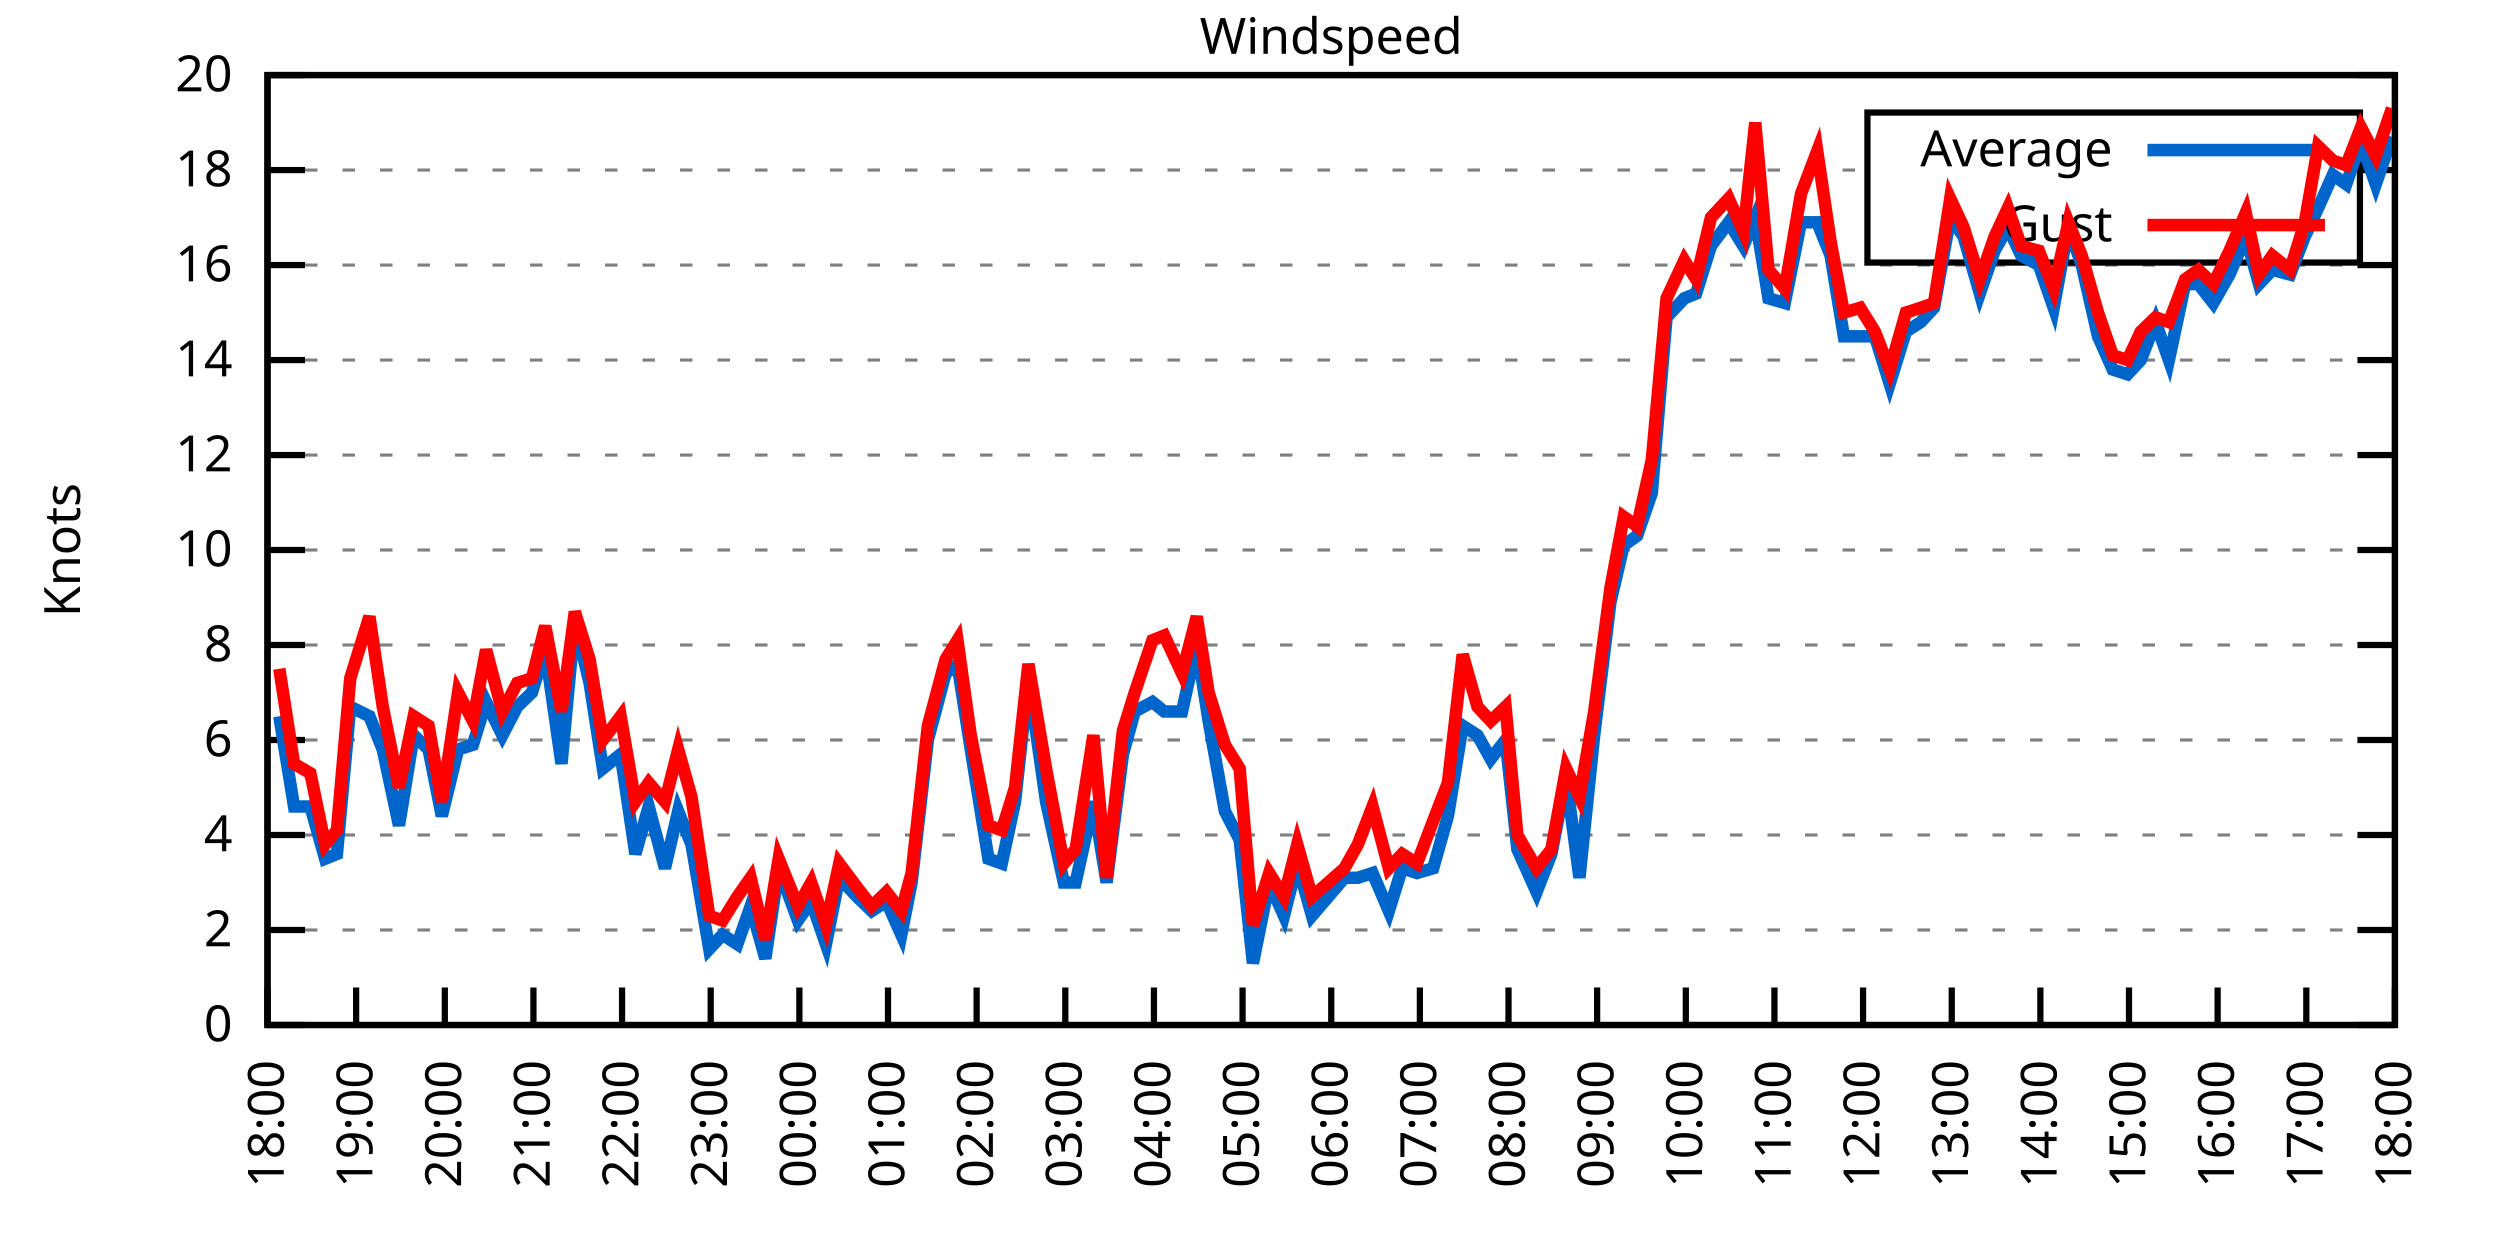
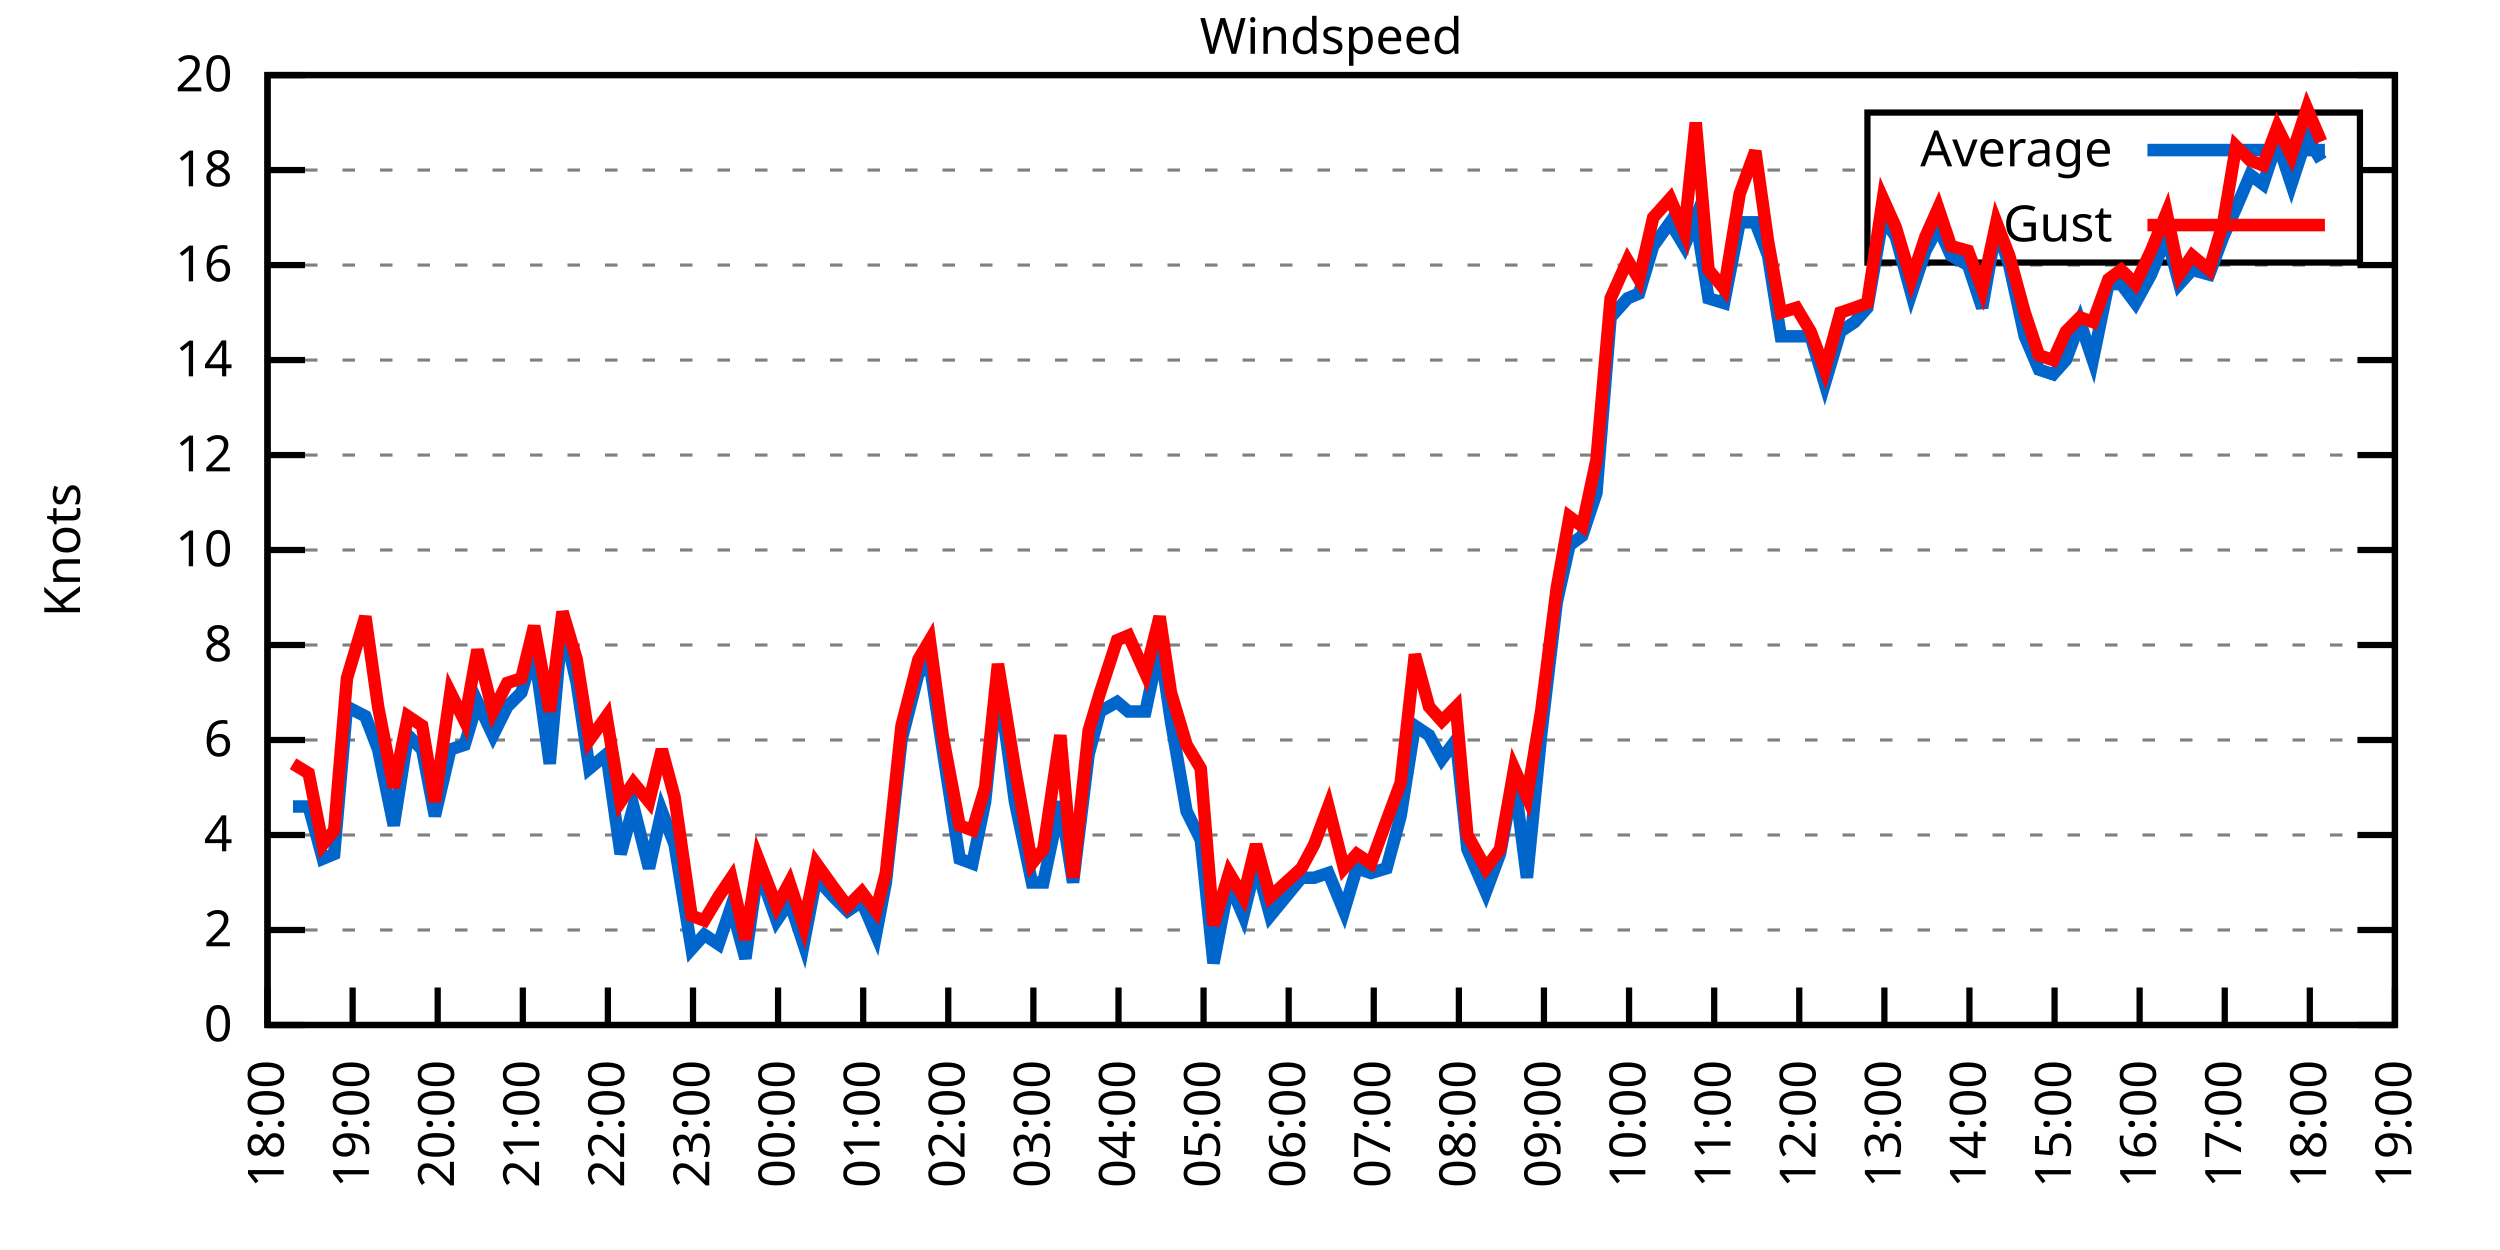
<svg xmlns="http://www.w3.org/2000/svg" xmlns:xlink="http://www.w3.org/1999/xlink" width="400" height="200" viewBox="0 0 400 200">
  <g id="gnuplot_canvas">
    <rect x="0" y="0" width="400" height="200" fill="none" />
    <defs>
      <circle id="gpDot" r="0.5" stroke-width="0.5" stroke="currentColor" />
      <path id="gpPt0" stroke-width="0.333" stroke="currentColor" d="M-1,0 h2 M0,-1 v2" />
      <path id="gpPt1" stroke-width="0.333" stroke="currentColor" d="M-1,-1 L1,1 M1,-1 L-1,1" />
      <path id="gpPt2" stroke-width="0.333" stroke="currentColor" d="M-1,0 L1,0 M0,-1 L0,1 M-1,-1 L1,1 M-1,1 L1,-1" />
      <rect id="gpPt3" stroke-width="0.333" stroke="currentColor" x="-1" y="-1" width="2" height="2" />
      <rect id="gpPt4" stroke-width="0.333" stroke="currentColor" fill="currentColor" x="-1" y="-1" width="2" height="2" />
      <circle id="gpPt5" stroke-width="0.333" stroke="currentColor" cx="0" cy="0" r="1" />
      <use xlink:href="#gpPt5" id="gpPt6" fill="currentColor" stroke="none" />
      <path id="gpPt7" stroke-width="0.333" stroke="currentColor" d="M0,-1.33 L-1.33,0.67 L1.33,0.67 z" />
      <use xlink:href="#gpPt7" id="gpPt8" fill="currentColor" stroke="none" />
      <use xlink:href="#gpPt7" id="gpPt9" stroke="currentColor" transform="rotate(180)" />
      <use xlink:href="#gpPt9" id="gpPt10" fill="currentColor" stroke="none" />
      <use xlink:href="#gpPt3" id="gpPt11" stroke="currentColor" transform="rotate(45)" />
      <use xlink:href="#gpPt11" id="gpPt12" fill="currentColor" stroke="none" />
      <path id="gpPt13" stroke-width="0.333" stroke="currentColor" d="M0,1.330 L1.265,0.411 L0.782,-1.067 L-0.782,-1.076 L-1.265,0.411 z" />
      <use xlink:href="#gpPt13" id="gpPt14" fill="currentColor" stroke="none" />
      <filter id="textbox" filterUnits="objectBoundingBox" x="0" y="0" height="1" width="1">
        <feFlood flood-color="white" flood-opacity="1" result="bgnd" />
        <feComposite in="SourceGraphic" in2="bgnd" operator="atop" />
      </filter>
      <filter id="greybox" filterUnits="objectBoundingBox" x="0" y="0" height="1" width="1">
        <feFlood flood-color="lightgrey" flood-opacity="1" result="grey" />
        <feComposite in="SourceGraphic" in2="grey" operator="atop" />
      </filter>
    </defs>
    <g fill="none" color="white" stroke="currentColor" stroke-width="1.00" stroke-linecap="butt" stroke-linejoin="miter">
</g>
    <g fill="none" color="black" stroke="currentColor" stroke-width="1.00" stroke-linecap="butt" stroke-linejoin="miter">
      <g stroke="none" shape-rendering="crispEdges">
        <polygon fill="rgb(255, 255, 255)" points="42.80,164.00 383.18,164.00 383.18,12.02 42.80,12.02 " />
      </g>
    </g>
    <g fill="none" color="black" stroke="currentColor" stroke-width="1.00" stroke-linecap="butt" stroke-linejoin="miter">
</g>
    <g fill="none" color="black" stroke="black" stroke-width="0.50" stroke-linecap="butt" stroke-linejoin="miter">
</g>
    <g fill="none" color="gray" stroke="currentColor" stroke-width="0.50" stroke-linecap="butt" stroke-linejoin="miter">
      <path stroke="gray" stroke-dasharray="2,4" class="gridline" d="M42.80,164.00 L383.19,164.00  " />
    </g>
    <g fill="none" color="gray" stroke="gray" stroke-width="1.00" stroke-linecap="butt" stroke-linejoin="miter">
</g>
    <g fill="none" color="black" stroke="currentColor" stroke-width="1.00" stroke-linecap="butt" stroke-linejoin="miter">
      <path stroke="black" d="M42.80,164.00 L48.80,164.00 M383.19,164.00 L377.19,164.00  " />
      <g transform="translate(37.20,166.60)" stroke="none" fill="black" font-family="Sans" font-size="8.00" text-anchor="end">
        <text>
          <tspan font-family="Sans"> 0</tspan>
        </text>
      </g>
    </g>
    <g fill="none" color="black" stroke="currentColor" stroke-width="1.00" stroke-linecap="butt" stroke-linejoin="miter">
</g>
    <g fill="none" color="black" stroke="black" stroke-width="0.50" stroke-linecap="butt" stroke-linejoin="miter">
</g>
    <g fill="none" color="gray" stroke="currentColor" stroke-width="0.50" stroke-linecap="butt" stroke-linejoin="miter">
      <path stroke="gray" stroke-dasharray="2,4" class="gridline" d="M42.80,148.80 L383.19,148.80  " />
    </g>
    <g fill="none" color="gray" stroke="gray" stroke-width="1.00" stroke-linecap="butt" stroke-linejoin="miter">
</g>
    <g fill="none" color="black" stroke="currentColor" stroke-width="1.00" stroke-linecap="butt" stroke-linejoin="miter">
      <path stroke="black" d="M42.80,148.80 L48.80,148.80 M383.19,148.80 L377.19,148.80  " />
      <g transform="translate(37.20,151.40)" stroke="none" fill="black" font-family="Sans" font-size="8.00" text-anchor="end">
        <text>
          <tspan font-family="Sans"> 2</tspan>
        </text>
      </g>
    </g>
    <g fill="none" color="black" stroke="currentColor" stroke-width="1.00" stroke-linecap="butt" stroke-linejoin="miter">
</g>
    <g fill="none" color="black" stroke="black" stroke-width="0.50" stroke-linecap="butt" stroke-linejoin="miter">
</g>
    <g fill="none" color="gray" stroke="currentColor" stroke-width="0.50" stroke-linecap="butt" stroke-linejoin="miter">
      <path stroke="gray" stroke-dasharray="2,4" class="gridline" d="M42.80,133.60 L383.19,133.60  " />
    </g>
    <g fill="none" color="gray" stroke="gray" stroke-width="1.00" stroke-linecap="butt" stroke-linejoin="miter">
</g>
    <g fill="none" color="black" stroke="currentColor" stroke-width="1.00" stroke-linecap="butt" stroke-linejoin="miter">
      <path stroke="black" d="M42.80,133.60 L48.80,133.60 M383.19,133.60 L377.19,133.60  " />
      <g transform="translate(37.20,136.20)" stroke="none" fill="black" font-family="Sans" font-size="8.00" text-anchor="end">
        <text>
          <tspan font-family="Sans"> 4</tspan>
        </text>
      </g>
    </g>
    <g fill="none" color="black" stroke="currentColor" stroke-width="1.00" stroke-linecap="butt" stroke-linejoin="miter">
</g>
    <g fill="none" color="black" stroke="black" stroke-width="0.50" stroke-linecap="butt" stroke-linejoin="miter">
</g>
    <g fill="none" color="gray" stroke="currentColor" stroke-width="0.50" stroke-linecap="butt" stroke-linejoin="miter">
      <path stroke="gray" stroke-dasharray="2,4" class="gridline" d="M42.80,118.40 L383.19,118.40  " />
    </g>
    <g fill="none" color="gray" stroke="gray" stroke-width="1.00" stroke-linecap="butt" stroke-linejoin="miter">
</g>
    <g fill="none" color="black" stroke="currentColor" stroke-width="1.00" stroke-linecap="butt" stroke-linejoin="miter">
      <path stroke="black" d="M42.80,118.40 L48.80,118.40 M383.19,118.40 L377.19,118.40  " />
      <g transform="translate(37.20,121.00)" stroke="none" fill="black" font-family="Sans" font-size="8.00" text-anchor="end">
        <text>
          <tspan font-family="Sans"> 6</tspan>
        </text>
      </g>
    </g>
    <g fill="none" color="black" stroke="currentColor" stroke-width="1.00" stroke-linecap="butt" stroke-linejoin="miter">
</g>
    <g fill="none" color="black" stroke="black" stroke-width="0.50" stroke-linecap="butt" stroke-linejoin="miter">
</g>
    <g fill="none" color="gray" stroke="currentColor" stroke-width="0.50" stroke-linecap="butt" stroke-linejoin="miter">
      <path stroke="gray" stroke-dasharray="2,4" class="gridline" d="M42.80,103.20 L383.19,103.20  " />
    </g>
    <g fill="none" color="gray" stroke="gray" stroke-width="1.00" stroke-linecap="butt" stroke-linejoin="miter">
</g>
    <g fill="none" color="black" stroke="currentColor" stroke-width="1.00" stroke-linecap="butt" stroke-linejoin="miter">
      <path stroke="black" d="M42.80,103.20 L48.80,103.20 M383.19,103.20 L377.19,103.20  " />
      <g transform="translate(37.20,105.80)" stroke="none" fill="black" font-family="Sans" font-size="8.00" text-anchor="end">
        <text>
          <tspan font-family="Sans"> 8</tspan>
        </text>
      </g>
    </g>
    <g fill="none" color="black" stroke="currentColor" stroke-width="1.00" stroke-linecap="butt" stroke-linejoin="miter">
</g>
    <g fill="none" color="black" stroke="black" stroke-width="0.50" stroke-linecap="butt" stroke-linejoin="miter">
</g>
    <g fill="none" color="gray" stroke="currentColor" stroke-width="0.50" stroke-linecap="butt" stroke-linejoin="miter">
      <path stroke="gray" stroke-dasharray="2,4" class="gridline" d="M42.80,88.00 L383.19,88.00  " />
    </g>
    <g fill="none" color="gray" stroke="gray" stroke-width="1.00" stroke-linecap="butt" stroke-linejoin="miter">
</g>
    <g fill="none" color="black" stroke="currentColor" stroke-width="1.00" stroke-linecap="butt" stroke-linejoin="miter">
      <path stroke="black" d="M42.80,88.00 L48.80,88.00 M383.19,88.00 L377.19,88.00  " />
      <g transform="translate(37.20,90.60)" stroke="none" fill="black" font-family="Sans" font-size="8.00" text-anchor="end">
        <text>
          <tspan font-family="Sans"> 10</tspan>
        </text>
      </g>
    </g>
    <g fill="none" color="black" stroke="currentColor" stroke-width="1.00" stroke-linecap="butt" stroke-linejoin="miter">
</g>
    <g fill="none" color="black" stroke="black" stroke-width="0.50" stroke-linecap="butt" stroke-linejoin="miter">
</g>
    <g fill="none" color="gray" stroke="currentColor" stroke-width="0.50" stroke-linecap="butt" stroke-linejoin="miter">
      <path stroke="gray" stroke-dasharray="2,4" class="gridline" d="M42.80,72.81 L383.19,72.81  " />
    </g>
    <g fill="none" color="gray" stroke="gray" stroke-width="1.00" stroke-linecap="butt" stroke-linejoin="miter">
</g>
    <g fill="none" color="black" stroke="currentColor" stroke-width="1.00" stroke-linecap="butt" stroke-linejoin="miter">
      <path stroke="black" d="M42.80,72.81 L48.80,72.81 M383.19,72.81 L377.19,72.81  " />
      <g transform="translate(37.20,75.41)" stroke="none" fill="black" font-family="Sans" font-size="8.00" text-anchor="end">
        <text>
          <tspan font-family="Sans"> 12</tspan>
        </text>
      </g>
    </g>
    <g fill="none" color="black" stroke="currentColor" stroke-width="1.00" stroke-linecap="butt" stroke-linejoin="miter">
</g>
    <g fill="none" color="black" stroke="black" stroke-width="0.50" stroke-linecap="butt" stroke-linejoin="miter">
</g>
    <g fill="none" color="gray" stroke="currentColor" stroke-width="0.50" stroke-linecap="butt" stroke-linejoin="miter">
      <path stroke="gray" stroke-dasharray="2,4" class="gridline" d="M42.80,57.61 L383.19,57.61  " />
    </g>
    <g fill="none" color="gray" stroke="gray" stroke-width="1.00" stroke-linecap="butt" stroke-linejoin="miter">
</g>
    <g fill="none" color="black" stroke="currentColor" stroke-width="1.00" stroke-linecap="butt" stroke-linejoin="miter">
      <path stroke="black" d="M42.80,57.61 L48.80,57.61 M383.19,57.61 L377.19,57.61  " />
      <g transform="translate(37.20,60.21)" stroke="none" fill="black" font-family="Sans" font-size="8.00" text-anchor="end">
        <text>
          <tspan font-family="Sans"> 14</tspan>
        </text>
      </g>
    </g>
    <g fill="none" color="black" stroke="currentColor" stroke-width="1.00" stroke-linecap="butt" stroke-linejoin="miter">
</g>
    <g fill="none" color="black" stroke="black" stroke-width="0.50" stroke-linecap="butt" stroke-linejoin="miter">
</g>
    <g fill="none" color="gray" stroke="currentColor" stroke-width="0.50" stroke-linecap="butt" stroke-linejoin="miter">
      <path stroke="gray" stroke-dasharray="2,4" class="gridline" d="M42.80,42.41 L383.19,42.41  " />
    </g>
    <g fill="none" color="gray" stroke="gray" stroke-width="1.00" stroke-linecap="butt" stroke-linejoin="miter">
</g>
    <g fill="none" color="black" stroke="currentColor" stroke-width="1.00" stroke-linecap="butt" stroke-linejoin="miter">
      <path stroke="black" d="M42.80,42.41 L48.80,42.41 M383.19,42.41 L377.19,42.41  " />
      <g transform="translate(37.20,45.01)" stroke="none" fill="black" font-family="Sans" font-size="8.00" text-anchor="end">
        <text>
          <tspan font-family="Sans"> 16</tspan>
        </text>
      </g>
    </g>
    <g fill="none" color="black" stroke="currentColor" stroke-width="1.00" stroke-linecap="butt" stroke-linejoin="miter">
</g>
    <g fill="none" color="black" stroke="black" stroke-width="0.50" stroke-linecap="butt" stroke-linejoin="miter">
</g>
    <g fill="none" color="gray" stroke="currentColor" stroke-width="0.50" stroke-linecap="butt" stroke-linejoin="miter">
      <path stroke="gray" stroke-dasharray="2,4" class="gridline" d="M42.80,27.21 L298.79,27.21 M377.59,27.21 L383.19,27.21  " />
    </g>
    <g fill="none" color="gray" stroke="gray" stroke-width="1.00" stroke-linecap="butt" stroke-linejoin="miter">
</g>
    <g fill="none" color="black" stroke="currentColor" stroke-width="1.00" stroke-linecap="butt" stroke-linejoin="miter">
      <path stroke="black" d="M42.80,27.21 L48.80,27.21 M383.19,27.21 L377.19,27.21  " />
      <g transform="translate(37.20,29.81)" stroke="none" fill="black" font-family="Sans" font-size="8.00" text-anchor="end">
        <text>
          <tspan font-family="Sans"> 18</tspan>
        </text>
      </g>
    </g>
    <g fill="none" color="black" stroke="currentColor" stroke-width="1.00" stroke-linecap="butt" stroke-linejoin="miter">
</g>
    <g fill="none" color="black" stroke="black" stroke-width="0.50" stroke-linecap="butt" stroke-linejoin="miter">
</g>
    <g fill="none" color="gray" stroke="currentColor" stroke-width="0.50" stroke-linecap="butt" stroke-linejoin="miter">
      <path stroke="gray" stroke-dasharray="2,4" class="gridline" d="M42.80,12.01 L383.19,12.01  " />
    </g>
    <g fill="none" color="gray" stroke="gray" stroke-width="1.00" stroke-linecap="butt" stroke-linejoin="miter">
</g>
    <g fill="none" color="black" stroke="currentColor" stroke-width="1.00" stroke-linecap="butt" stroke-linejoin="miter">
      <path stroke="black" d="M42.80,12.01 L48.80,12.01 M383.19,12.01 L377.19,12.01  " />
      <g transform="translate(37.20,14.61)" stroke="none" fill="black" font-family="Sans" font-size="8.00" text-anchor="end">
        <text>
          <tspan font-family="Sans"> 20</tspan>
        </text>
      </g>
    </g>
    <g fill="none" color="black" stroke="currentColor" stroke-width="1.00" stroke-linecap="butt" stroke-linejoin="miter">
      <path stroke="black" d="M42.80,164.00 L42.80,158.00  " />
      <g transform="translate(45.40,169.60) rotate(270.00)" stroke="none" fill="black" font-family="Sans" font-size="8.00" text-anchor="end">
        <text>
          <tspan font-family="Sans">18:00</tspan>
        </text>
      </g>
    </g>
    <g fill="none" color="black" stroke="currentColor" stroke-width="1.00" stroke-linecap="butt" stroke-linejoin="miter">
-       <path stroke="black" d="M56.98,164.00 L56.98,158.00  " />
-       <g transform="translate(59.58,169.60) rotate(270.00)" stroke="none" fill="black" font-family="Sans" font-size="8.00" text-anchor="end">
+       <path stroke="black" d="M56.42,164.00 L56.42,158.00  " />
+       <g transform="translate(59.02,169.60) rotate(270.00)" stroke="none" fill="black" font-family="Sans" font-size="8.00" text-anchor="end">
        <text>
          <tspan font-family="Sans">19:00</tspan>
        </text>
      </g>
    </g>
    <g fill="none" color="black" stroke="currentColor" stroke-width="1.00" stroke-linecap="butt" stroke-linejoin="miter">
-       <path stroke="black" d="M71.17,164.00 L71.17,158.00  " />
-       <g transform="translate(73.77,169.60) rotate(270.00)" stroke="none" fill="black" font-family="Sans" font-size="8.00" text-anchor="end">
+       <path stroke="black" d="M70.03,164.00 L70.03,158.00  " />
+       <g transform="translate(72.63,169.60) rotate(270.00)" stroke="none" fill="black" font-family="Sans" font-size="8.00" text-anchor="end">
        <text>
          <tspan font-family="Sans">20:00</tspan>
        </text>
      </g>
    </g>
    <g fill="none" color="black" stroke="currentColor" stroke-width="1.00" stroke-linecap="butt" stroke-linejoin="miter">
-       <path stroke="black" d="M85.35,164.00 L85.35,158.00  " />
-       <g transform="translate(87.95,169.60) rotate(270.00)" stroke="none" fill="black" font-family="Sans" font-size="8.00" text-anchor="end">
+       <path stroke="black" d="M83.65,164.00 L83.65,158.00  " />
+       <g transform="translate(86.25,169.60) rotate(270.00)" stroke="none" fill="black" font-family="Sans" font-size="8.00" text-anchor="end">
        <text>
          <tspan font-family="Sans">21:00</tspan>
        </text>
      </g>
    </g>
    <g fill="none" color="black" stroke="currentColor" stroke-width="1.00" stroke-linecap="butt" stroke-linejoin="miter">
-       <path stroke="black" d="M99.53,164.00 L99.53,158.00  " />
-       <g transform="translate(102.13,169.60) rotate(270.00)" stroke="none" fill="black" font-family="Sans" font-size="8.00" text-anchor="end">
+       <path stroke="black" d="M97.26,164.00 L97.26,158.00  " />
+       <g transform="translate(99.86,169.60) rotate(270.00)" stroke="none" fill="black" font-family="Sans" font-size="8.00" text-anchor="end">
        <text>
          <tspan font-family="Sans">22:00</tspan>
        </text>
      </g>
    </g>
    <g fill="none" color="black" stroke="currentColor" stroke-width="1.00" stroke-linecap="butt" stroke-linejoin="miter">
-       <path stroke="black" d="M113.71,164.00 L113.71,158.00  " />
-       <g transform="translate(116.31,169.60) rotate(270.00)" stroke="none" fill="black" font-family="Sans" font-size="8.00" text-anchor="end">
+       <path stroke="black" d="M110.88,164.00 L110.88,158.00  " />
+       <g transform="translate(113.48,169.60) rotate(270.00)" stroke="none" fill="black" font-family="Sans" font-size="8.00" text-anchor="end">
        <text>
          <tspan font-family="Sans">23:00</tspan>
        </text>
      </g>
    </g>
    <g fill="none" color="black" stroke="currentColor" stroke-width="1.00" stroke-linecap="butt" stroke-linejoin="miter">
-       <path stroke="black" d="M127.90,164.00 L127.90,158.00  " />
-       <g transform="translate(130.50,169.60) rotate(270.00)" stroke="none" fill="black" font-family="Sans" font-size="8.00" text-anchor="end">
+       <path stroke="black" d="M124.49,164.00 L124.49,158.00  " />
+       <g transform="translate(127.09,169.60) rotate(270.00)" stroke="none" fill="black" font-family="Sans" font-size="8.00" text-anchor="end">
        <text>
          <tspan font-family="Sans">00:00</tspan>
        </text>
      </g>
    </g>
    <g fill="none" color="black" stroke="currentColor" stroke-width="1.00" stroke-linecap="butt" stroke-linejoin="miter">
-       <path stroke="black" d="M142.08,164.00 L142.08,158.00  " />
-       <g transform="translate(144.68,169.60) rotate(270.00)" stroke="none" fill="black" font-family="Sans" font-size="8.00" text-anchor="end">
+       <path stroke="black" d="M138.11,164.00 L138.11,158.00  " />
+       <g transform="translate(140.71,169.60) rotate(270.00)" stroke="none" fill="black" font-family="Sans" font-size="8.00" text-anchor="end">
        <text>
          <tspan font-family="Sans">01:00</tspan>
        </text>
      </g>
    </g>
    <g fill="none" color="black" stroke="currentColor" stroke-width="1.00" stroke-linecap="butt" stroke-linejoin="miter">
-       <path stroke="black" d="M156.26,164.00 L156.26,158.00  " />
-       <g transform="translate(158.86,169.60) rotate(270.00)" stroke="none" fill="black" font-family="Sans" font-size="8.00" text-anchor="end">
+       <path stroke="black" d="M151.72,164.00 L151.72,158.00  " />
+       <g transform="translate(154.32,169.60) rotate(270.00)" stroke="none" fill="black" font-family="Sans" font-size="8.00" text-anchor="end">
        <text>
          <tspan font-family="Sans">02:00</tspan>
        </text>
      </g>
    </g>
    <g fill="none" color="black" stroke="currentColor" stroke-width="1.00" stroke-linecap="butt" stroke-linejoin="miter">
-       <path stroke="black" d="M170.45,164.00 L170.45,158.00  " />
-       <g transform="translate(173.05,169.60) rotate(270.00)" stroke="none" fill="black" font-family="Sans" font-size="8.00" text-anchor="end">
+       <path stroke="black" d="M165.34,164.00 L165.34,158.00  " />
+       <g transform="translate(167.94,169.60) rotate(270.00)" stroke="none" fill="black" font-family="Sans" font-size="8.00" text-anchor="end">
        <text>
          <tspan font-family="Sans">03:00</tspan>
        </text>
      </g>
    </g>
    <g fill="none" color="black" stroke="currentColor" stroke-width="1.00" stroke-linecap="butt" stroke-linejoin="miter">
-       <path stroke="black" d="M184.63,164.00 L184.63,158.00  " />
-       <g transform="translate(187.23,169.60) rotate(270.00)" stroke="none" fill="black" font-family="Sans" font-size="8.00" text-anchor="end">
+       <path stroke="black" d="M178.96,164.00 L178.96,158.00  " />
+       <g transform="translate(181.56,169.60) rotate(270.00)" stroke="none" fill="black" font-family="Sans" font-size="8.00" text-anchor="end">
        <text>
          <tspan font-family="Sans">04:00</tspan>
        </text>
      </g>
    </g>
    <g fill="none" color="black" stroke="currentColor" stroke-width="1.00" stroke-linecap="butt" stroke-linejoin="miter">
-       <path stroke="black" d="M198.81,164.00 L198.81,158.00  " />
-       <g transform="translate(201.41,169.60) rotate(270.00)" stroke="none" fill="black" font-family="Sans" font-size="8.00" text-anchor="end">
+       <path stroke="black" d="M192.57,164.00 L192.57,158.00  " />
+       <g transform="translate(195.17,169.60) rotate(270.00)" stroke="none" fill="black" font-family="Sans" font-size="8.00" text-anchor="end">
        <text>
          <tspan font-family="Sans">05:00</tspan>
        </text>
      </g>
    </g>
    <g fill="none" color="black" stroke="currentColor" stroke-width="1.00" stroke-linecap="butt" stroke-linejoin="miter">
-       <path stroke="black" d="M213.00,164.00 L213.00,158.00  " />
-       <g transform="translate(215.60,169.60) rotate(270.00)" stroke="none" fill="black" font-family="Sans" font-size="8.00" text-anchor="end">
+       <path stroke="black" d="M206.19,164.00 L206.19,158.00  " />
+       <g transform="translate(208.79,169.60) rotate(270.00)" stroke="none" fill="black" font-family="Sans" font-size="8.00" text-anchor="end">
        <text>
          <tspan font-family="Sans">06:00</tspan>
        </text>
      </g>
    </g>
    <g fill="none" color="black" stroke="currentColor" stroke-width="1.00" stroke-linecap="butt" stroke-linejoin="miter">
-       <path stroke="black" d="M227.18,164.00 L227.18,158.00  " />
-       <g transform="translate(229.78,169.60) rotate(270.00)" stroke="none" fill="black" font-family="Sans" font-size="8.00" text-anchor="end">
+       <path stroke="black" d="M219.80,164.00 L219.80,158.00  " />
+       <g transform="translate(222.40,169.60) rotate(270.00)" stroke="none" fill="black" font-family="Sans" font-size="8.00" text-anchor="end">
        <text>
          <tspan font-family="Sans">07:00</tspan>
        </text>
      </g>
    </g>
    <g fill="none" color="black" stroke="currentColor" stroke-width="1.00" stroke-linecap="butt" stroke-linejoin="miter">
-       <path stroke="black" d="M241.36,164.00 L241.36,158.00  " />
-       <g transform="translate(243.96,169.60) rotate(270.00)" stroke="none" fill="black" font-family="Sans" font-size="8.00" text-anchor="end">
+       <path stroke="black" d="M233.42,164.00 L233.42,158.00  " />
+       <g transform="translate(236.02,169.60) rotate(270.00)" stroke="none" fill="black" font-family="Sans" font-size="8.00" text-anchor="end">
        <text>
          <tspan font-family="Sans">08:00</tspan>
        </text>
      </g>
    </g>
    <g fill="none" color="black" stroke="currentColor" stroke-width="1.00" stroke-linecap="butt" stroke-linejoin="miter">
-       <path stroke="black" d="M255.54,164.00 L255.54,158.00  " />
-       <g transform="translate(258.14,169.60) rotate(270.00)" stroke="none" fill="black" font-family="Sans" font-size="8.00" text-anchor="end">
+       <path stroke="black" d="M247.03,164.00 L247.03,158.00  " />
+       <g transform="translate(249.63,169.60) rotate(270.00)" stroke="none" fill="black" font-family="Sans" font-size="8.00" text-anchor="end">
        <text>
          <tspan font-family="Sans">09:00</tspan>
        </text>
      </g>
    </g>
    <g fill="none" color="black" stroke="currentColor" stroke-width="1.00" stroke-linecap="butt" stroke-linejoin="miter">
-       <path stroke="black" d="M269.73,164.00 L269.73,158.00  " />
-       <g transform="translate(272.33,169.60) rotate(270.00)" stroke="none" fill="black" font-family="Sans" font-size="8.00" text-anchor="end">
+       <path stroke="black" d="M260.65,164.00 L260.65,158.00  " />
+       <g transform="translate(263.25,169.60) rotate(270.00)" stroke="none" fill="black" font-family="Sans" font-size="8.00" text-anchor="end">
        <text>
          <tspan font-family="Sans">10:00</tspan>
        </text>
      </g>
    </g>
    <g fill="none" color="black" stroke="currentColor" stroke-width="1.00" stroke-linecap="butt" stroke-linejoin="miter">
-       <path stroke="black" d="M283.91,164.00 L283.91,158.00  " />
-       <g transform="translate(286.51,169.60) rotate(270.00)" stroke="none" fill="black" font-family="Sans" font-size="8.00" text-anchor="end">
+       <path stroke="black" d="M274.27,164.00 L274.27,158.00  " />
+       <g transform="translate(276.87,169.60) rotate(270.00)" stroke="none" fill="black" font-family="Sans" font-size="8.00" text-anchor="end">
        <text>
          <tspan font-family="Sans">11:00</tspan>
        </text>
      </g>
    </g>
    <g fill="none" color="black" stroke="currentColor" stroke-width="1.00" stroke-linecap="butt" stroke-linejoin="miter">
-       <path stroke="black" d="M298.09,164.00 L298.09,158.00  " />
-       <g transform="translate(300.69,169.60) rotate(270.00)" stroke="none" fill="black" font-family="Sans" font-size="8.00" text-anchor="end">
+       <path stroke="black" d="M287.88,164.00 L287.88,158.00  " />
+       <g transform="translate(290.48,169.60) rotate(270.00)" stroke="none" fill="black" font-family="Sans" font-size="8.00" text-anchor="end">
        <text>
          <tspan font-family="Sans">12:00</tspan>
        </text>
      </g>
    </g>
    <g fill="none" color="black" stroke="currentColor" stroke-width="1.00" stroke-linecap="butt" stroke-linejoin="miter">
-       <path stroke="black" d="M312.28,164.00 L312.28,158.00  " />
-       <g transform="translate(314.88,169.60) rotate(270.00)" stroke="none" fill="black" font-family="Sans" font-size="8.00" text-anchor="end">
+       <path stroke="black" d="M301.50,164.00 L301.50,158.00  " />
+       <g transform="translate(304.10,169.60) rotate(270.00)" stroke="none" fill="black" font-family="Sans" font-size="8.00" text-anchor="end">
        <text>
          <tspan font-family="Sans">13:00</tspan>
        </text>
      </g>
    </g>
    <g fill="none" color="black" stroke="currentColor" stroke-width="1.00" stroke-linecap="butt" stroke-linejoin="miter">
-       <path stroke="black" d="M326.46,164.00 L326.46,158.00  " />
-       <g transform="translate(329.06,169.60) rotate(270.00)" stroke="none" fill="black" font-family="Sans" font-size="8.00" text-anchor="end">
+       <path stroke="black" d="M315.11,164.00 L315.11,158.00  " />
+       <g transform="translate(317.71,169.60) rotate(270.00)" stroke="none" fill="black" font-family="Sans" font-size="8.00" text-anchor="end">
        <text>
          <tspan font-family="Sans">14:00</tspan>
        </text>
      </g>
    </g>
    <g fill="none" color="black" stroke="currentColor" stroke-width="1.00" stroke-linecap="butt" stroke-linejoin="miter">
-       <path stroke="black" d="M340.64,164.00 L340.64,158.00  " />
-       <g transform="translate(343.24,169.60) rotate(270.00)" stroke="none" fill="black" font-family="Sans" font-size="8.00" text-anchor="end">
+       <path stroke="black" d="M328.73,164.00 L328.73,158.00  " />
+       <g transform="translate(331.33,169.60) rotate(270.00)" stroke="none" fill="black" font-family="Sans" font-size="8.00" text-anchor="end">
        <text>
          <tspan font-family="Sans">15:00</tspan>
        </text>
      </g>
    </g>
    <g fill="none" color="black" stroke="currentColor" stroke-width="1.00" stroke-linecap="butt" stroke-linejoin="miter">
-       <path stroke="black" d="M354.82,164.00 L354.82,158.00  " />
-       <g transform="translate(357.42,169.60) rotate(270.00)" stroke="none" fill="black" font-family="Sans" font-size="8.00" text-anchor="end">
+       <path stroke="black" d="M342.34,164.00 L342.34,158.00  " />
+       <g transform="translate(344.94,169.60) rotate(270.00)" stroke="none" fill="black" font-family="Sans" font-size="8.00" text-anchor="end">
        <text>
          <tspan font-family="Sans">16:00</tspan>
        </text>
      </g>
    </g>
    <g fill="none" color="black" stroke="currentColor" stroke-width="1.00" stroke-linecap="butt" stroke-linejoin="miter">
-       <path stroke="black" d="M369.01,164.00 L369.01,158.00  " />
-       <g transform="translate(371.61,169.60) rotate(270.00)" stroke="none" fill="black" font-family="Sans" font-size="8.00" text-anchor="end">
+       <path stroke="black" d="M355.96,164.00 L355.96,158.00  " />
+       <g transform="translate(358.56,169.60) rotate(270.00)" stroke="none" fill="black" font-family="Sans" font-size="8.00" text-anchor="end">
        <text>
          <tspan font-family="Sans">17:00</tspan>
+         </text>
+       </g>
+     </g>
+     <g fill="none" color="black" stroke="currentColor" stroke-width="1.00" stroke-linecap="butt" stroke-linejoin="miter">
+       <path stroke="black" d="M369.57,164.00 L369.57,158.00  " />
+       <g transform="translate(372.17,169.60) rotate(270.00)" stroke="none" fill="black" font-family="Sans" font-size="8.00" text-anchor="end">
+         <text>
+           <tspan font-family="Sans">18:00</tspan>
        </text>
      </g>
    </g>
    <g fill="none" color="black" stroke="currentColor" stroke-width="1.00" stroke-linecap="butt" stroke-linejoin="miter">
      <path stroke="black" d="M383.19,164.00 L383.19,158.00  " />
      <g transform="translate(385.79,169.60) rotate(270.00)" stroke="none" fill="black" font-family="Sans" font-size="8.00" text-anchor="end">
        <text>
-           <tspan font-family="Sans">18:00</tspan>
+           <tspan font-family="Sans">19:00</tspan>
        </text>
      </g>
    </g>
    <g fill="none" color="black" stroke="currentColor" stroke-width="1.00" stroke-linecap="butt" stroke-linejoin="miter">
</g>
    <g fill="none" color="black" stroke="currentColor" stroke-width="1.00" stroke-linecap="butt" stroke-linejoin="miter">
      <path stroke="black" d="M42.80,12.01 L42.80,164.00 L383.19,164.00 L383.19,12.01 L42.80,12.01 Z  " />
    </g>
    <g fill="none" color="black" stroke="currentColor" stroke-width="1.00" stroke-linecap="butt" stroke-linejoin="miter">
</g>
    <g fill="none" color="black" stroke="currentColor" stroke-width="1.00" stroke-linecap="butt" stroke-linejoin="miter">
      <path stroke="black" d="M298.79,42.01 L298.79,18.01 L377.59,18.01 L377.59,42.01 L298.79,42.01 Z  " />
    </g>
    <g id="Windspeed_plot_1">
      <g fill="none" color="white" stroke="black" stroke-width="2.00" stroke-linecap="butt" stroke-linejoin="miter">
</g>
      <g fill="none" color="black" stroke="currentColor" stroke-width="2.00" stroke-linecap="butt" stroke-linejoin="miter">
        <g transform="translate(337.99,26.61)" stroke="none" fill="black" font-family="Sans" font-size="8.00" text-anchor="end">
          <text>
            <tspan font-family="Sans">Average</tspan>
          </text>
        </g>
      </g>
      <g fill="none" color="black" stroke="currentColor" stroke-width="2.00" stroke-linecap="butt" stroke-linejoin="miter">
-         <path stroke="rgb(  0, 102, 204)" d="M343.59,24.01 L371.99,24.01 M44.69,114.60 L47.05,129.04 L49.66,129.04 L52.02,137.40 L53.91,136.64 L56.04,113.08   L59.11,114.60 L61.24,119.92 L63.84,132.08 L66.20,117.64 L68.57,119.92 L70.69,130.56 L73.29,119.92 L75.66,119.16   L77.78,112.32 L80.38,117.64 L82.75,113.08 L85.11,110.80 L87.24,103.96 L89.84,122.20 L91.97,99.40 L94.33,109.28   L96.46,122.96 L99.30,120.68 L101.66,136.64 L103.79,129.04 L106.39,138.92 L108.51,129.80 L110.64,135.12 L113.48,151.84   L115.61,149.56 L117.97,151.08 L120.10,145.00 L122.46,153.36 L124.59,138.92 L127.66,147.28 L129.79,144.24 L132.15,151.08   L134.28,140.44 L137.12,143.48 L139.48,145.76 L141.84,144.24 L144.21,149.56 L145.86,141.20 L148.46,118.40 L151.30,107.76   L153.19,106.24 L155.32,119.92 L158.15,137.40 L160.28,138.16 L162.41,128.28 L164.54,108.52 L167.37,128.28 L170.21,141.20   L172.10,141.20 L174.94,128.28 L177.06,141.20 L179.67,120.68 L181.56,113.84 L184.39,112.32 L186.28,113.84 L189.12,113.84   L191.48,103.20 L193.38,115.36 L195.98,129.80 L198.34,134.36 L200.47,154.12 L203.07,141.20 L205.43,146.52 L207.56,138.16   L209.92,146.52 L215.12,140.44 L217.25,140.44 L219.61,139.68 L222.21,145.76 L224.34,138.92 L226.71,139.68 L229.31,138.92   L231.67,130.56 L234.03,116.12 L236.40,117.64 L238.52,121.44 L240.89,118.40 L242.78,135.88 L245.85,142.72 L248.22,136.64   L250.58,124.48 L252.71,140.44 L255.07,117.64 L257.67,96.36 L259.80,87.25 L261.93,85.73 L264.29,78.89 L266.65,50.77   L269.49,47.73 L271.38,46.97 L273.75,39.37 L276.58,35.57 L278.95,39.37 L280.84,34.81 L282.96,47.73 L285.56,48.49   L288.16,35.57 L290.76,35.57 L292.89,40.89 L295.02,53.81 L297.62,53.81 L299.98,53.81 L302.35,61.41 L304.95,53.05   L307.31,51.53 L309.44,49.25 L312.04,34.81 L314.17,37.85 L316.77,46.97 L319.13,40.13 L321.26,36.33 L323.39,40.89   L326.22,42.41 L328.59,49.25 L330.95,36.33 L333.08,42.41 L335.68,53.81 L338.04,59.13 L340.40,59.89 L342.53,57.61   L344.90,51.53 L347.02,57.61 L349.62,45.45 L351.75,45.45 L354.12,48.49 L356.72,43.93 L359.32,37.85 L361.44,45.45   L363.57,43.17 L366.41,43.93 L368.77,37.85 L370.90,33.29 L373.26,27.97 L375.39,29.49 L377.75,22.65 L380.12,29.49   L382.72,21.89  " />
+         <path stroke="rgb(  0, 102, 204)" d="M343.59,24.01 L371.99,24.01 M46.88,129.04 L49.38,129.04 L51.65,137.40 L53.47,136.64 L55.51,113.08 L58.46,114.60   L60.50,119.92 L63.00,132.08 L65.27,117.64 L67.54,119.92 L69.58,130.56 L72.07,119.92 L74.34,119.16 L76.39,112.32   L78.88,117.64 L81.15,113.08 L83.42,110.80 L85.46,103.96 L87.96,122.20 L90.00,99.40 L92.27,109.28 L94.31,122.96   L97.04,120.68 L99.30,136.64 L101.35,129.04 L103.84,138.92 L105.89,129.80 L107.93,135.12 L110.65,151.84 L112.69,149.56   L114.96,151.08 L117.01,145.00 L119.27,153.36 L121.32,138.92 L124.27,147.28 L126.31,144.24 L128.58,151.08 L130.62,140.44   L133.34,143.48 L135.61,145.76 L137.88,144.24 L140.15,149.56 L141.74,141.20 L144.24,118.40 L146.96,107.76 L148.77,106.24   L150.82,119.92 L153.54,137.40 L155.58,138.16 L157.62,128.28 L159.67,108.52 L162.39,128.28 L165.11,141.20 L166.93,141.20   L169.65,128.28 L171.69,141.20 L174.19,120.68 L176.01,113.84 L178.73,112.32 L180.54,113.84 L183.27,113.84 L185.54,103.20   L187.35,115.36 L189.85,129.80 L192.12,134.36 L194.16,154.12 L196.66,141.20 L198.93,146.52 L200.97,138.16 L203.24,146.52   L208.23,140.44 L210.27,140.44 L212.54,139.68 L215.04,145.76 L217.08,138.92 L219.35,139.68 L221.85,138.92 L224.11,130.56   L226.38,116.12 L228.65,117.64 L230.70,121.44 L232.96,118.40 L234.78,135.88 L237.73,142.72 L240.00,136.64 L242.27,124.48   L244.31,140.44 L246.58,117.64 L249.08,96.36 L251.12,87.25 L253.16,85.73 L255.43,78.89 L257.70,50.77 L260.42,47.73   L262.24,46.97 L264.51,39.37 L267.23,35.57 L269.50,39.37 L271.32,34.81 L273.36,47.73 L275.85,48.49 L278.35,35.57   L280.85,35.57 L282.89,40.89 L284.93,53.81 L287.43,53.81 L289.70,53.81 L291.97,61.41 L294.46,53.05 L296.73,51.53   L298.77,49.25 L301.27,34.81 L303.31,37.85 L305.81,46.97 L308.08,40.13 L310.12,36.33 L312.16,40.89 L314.89,42.41   L317.15,49.25 L319.42,36.33 L321.47,42.41 L323.96,53.81 L326.23,59.13 L328.50,59.89 L330.54,57.61 L332.81,51.53   L334.85,57.61 L337.35,45.45 L339.39,45.45 L341.66,48.49 L344.16,43.93 L346.65,37.85 L348.70,45.45 L350.74,43.17   L353.46,43.93 L355.73,37.85 L357.77,33.29 L360.04,27.97 L362.09,29.49 L364.36,22.65 L366.62,29.49 L369.12,21.89   L371.39,25.69  " />
      </g>
    </g>
    <g id="Windspeed_plot_2">
      <g fill="none" color="black" stroke="currentColor" stroke-width="2.00" stroke-linecap="butt" stroke-linejoin="miter">
        <g transform="translate(337.99,38.61)" stroke="none" fill="black" font-family="Sans" font-size="8.00" text-anchor="end">
          <text>
            <tspan font-family="Sans">Gust</tspan>
          </text>
        </g>
      </g>
      <g fill="none" color="black" stroke="currentColor" stroke-width="2.00" stroke-linecap="butt" stroke-linejoin="miter">
-         <path stroke="rgb(255,   0,   0)" d="M343.59,36.01 L371.99,36.01 M44.69,107.00 L47.05,122.20 L49.66,123.72 L52.02,135.12 L53.91,132.84 L56.04,108.52   L59.11,98.64 L61.24,113.08 L63.84,126.00 L66.20,114.60 L68.57,116.12 L70.69,128.28 L73.29,110.80 L75.66,115.36   L77.78,103.96 L80.38,113.84 L82.75,109.28 L85.11,108.52 L87.24,100.16 L89.84,113.84 L91.97,97.88 L94.33,105.48   L96.46,118.40 L99.30,114.60 L101.66,128.28 L103.79,125.24 L106.39,128.28 L108.51,119.92 L110.64,127.52 L113.48,146.52   L115.61,147.28 L117.97,143.48 L120.10,140.44 L122.46,150.32 L124.59,137.40 L127.66,145.00 L129.79,141.20 L132.15,148.04   L134.28,138.16 L137.12,141.96 L139.48,145.00 L141.84,142.72 L144.21,145.76 L145.86,139.68 L148.46,116.12 L151.30,105.48   L153.19,102.44 L155.32,117.64 L158.15,132.08 L160.28,132.84 L162.41,126.00 L164.54,106.24 L167.37,122.96 L170.21,138.16   L172.10,135.88 L174.94,117.64 L177.06,140.44 L179.67,116.88 L181.56,110.80 L184.39,102.44 L186.28,101.68 L189.12,107.76   L191.48,98.64 L193.38,110.80 L195.98,119.16 L198.34,122.96 L200.47,148.04 L203.07,139.68 L205.43,143.48 L207.56,135.12   L209.92,143.48 L215.12,138.92 L217.25,135.12 L219.61,129.04 L222.21,138.92 L224.34,136.64 L226.71,138.16 L229.31,131.32   L231.67,125.24 L234.03,104.72 L236.40,113.08 L238.52,115.36 L240.89,113.08 L242.78,133.60 L245.85,138.92 L248.22,135.88   L250.58,122.96 L252.71,127.52 L255.07,113.84 L257.67,94.08 L259.80,82.69 L261.93,84.21 L264.29,73.57 L266.65,47.73   L269.49,41.65 L271.38,44.69 L273.75,34.81 L276.58,31.77 L278.95,37.09 L280.84,19.61 L282.96,43.17 L285.56,46.21   L288.16,31.01 L290.76,24.17 L292.89,38.61 L295.02,50.01 L297.62,49.25 L299.98,53.05 L302.35,59.13 L304.95,50.01   L307.31,49.25 L309.44,48.49 L312.04,31.77 L314.17,36.33 L316.77,44.69 L319.13,37.85 L321.26,33.29 L323.39,39.37   L326.22,40.13 L328.59,46.21 L330.95,35.57 L333.08,40.89 L335.68,50.01 L338.04,56.85 L340.40,57.61 L342.53,53.05   L344.90,50.77 L347.02,51.53 L349.62,44.69 L351.75,43.17 L354.12,45.45 L356.72,40.13 L359.32,34.05 L361.44,43.93   L363.57,40.89 L366.41,43.17 L368.77,35.57 L370.90,23.41 L373.26,25.69 L375.39,26.45 L377.75,20.37 L380.12,24.93   L382.72,17.33  " />
+         <path stroke="rgb(255,   0,   0)" d="M343.59,36.01 L371.99,36.01 M46.88,122.20 L49.38,123.72 L51.65,135.12 L53.47,132.84 L55.51,108.52 L58.46,98.64   L60.50,113.08 L63.00,126.00 L65.27,114.60 L67.54,116.12 L69.58,128.28 L72.07,110.80 L74.34,115.36 L76.39,103.96   L78.88,113.84 L81.15,109.28 L83.42,108.52 L85.46,100.16 L87.96,113.84 L90.00,97.88 L92.27,105.48 L94.31,118.40   L97.04,114.60 L99.30,128.28 L101.35,125.24 L103.84,128.28 L105.89,119.92 L107.93,127.52 L110.65,146.52 L112.69,147.28   L114.96,143.48 L117.01,140.44 L119.27,150.32 L121.32,137.40 L124.27,145.00 L126.31,141.20 L128.58,148.04 L130.62,138.16   L133.34,141.96 L135.61,145.00 L137.88,142.72 L140.15,145.76 L141.74,139.68 L144.24,116.12 L146.96,105.48 L148.77,102.44   L150.82,117.64 L153.54,132.08 L155.58,132.84 L157.62,126.00 L159.67,106.24 L162.39,122.96 L165.11,138.16 L166.93,135.88   L169.65,117.64 L171.69,140.44 L174.19,116.88 L176.01,110.80 L178.73,102.44 L180.54,101.68 L183.27,107.76 L185.54,98.64   L187.35,110.80 L189.85,119.16 L192.12,122.96 L194.16,148.04 L196.66,139.68 L198.93,143.48 L200.97,135.12 L203.24,143.48   L208.23,138.92 L210.27,135.12 L212.54,129.04 L215.04,138.92 L217.08,136.64 L219.35,138.16 L221.85,131.32 L224.11,125.24   L226.38,104.72 L228.65,113.08 L230.70,115.36 L232.96,113.08 L234.78,133.60 L237.73,138.92 L240.00,135.88 L242.27,122.96   L244.31,127.52 L246.58,113.84 L249.08,94.08 L251.12,82.69 L253.16,84.21 L255.43,73.57 L257.70,47.73 L260.42,41.65   L262.24,44.69 L264.51,34.81 L267.23,31.77 L269.50,37.09 L271.32,19.61 L273.36,43.17 L275.85,46.21 L278.35,31.01   L280.85,24.17 L282.89,38.61 L284.93,50.01 L287.43,49.25 L289.70,53.05 L291.97,59.13 L294.46,50.01 L296.73,49.25   L298.77,48.49 L301.27,31.77 L303.31,36.33 L305.81,44.69 L308.08,37.85 L310.12,33.29 L312.16,39.37 L314.89,40.13   L317.15,46.21 L319.42,35.57 L321.47,40.89 L323.96,50.01 L326.23,56.85 L328.50,57.61 L330.54,53.05 L332.81,50.77   L334.85,51.53 L337.35,44.69 L339.39,43.17 L341.66,45.45 L344.16,40.13 L346.65,34.05 L348.70,43.93 L350.74,40.89   L353.46,43.17 L355.73,35.57 L357.77,23.41 L360.04,25.69 L362.09,26.45 L364.36,20.37 L366.62,24.93 L369.12,17.33   L371.39,22.65  " />
      </g>
    </g>
    <g fill="none" color="black" stroke="currentColor" stroke-width="2.00" stroke-linecap="butt" stroke-linejoin="miter">
</g>
    <g fill="none" color="black" stroke="black" stroke-width="1.00" stroke-linecap="butt" stroke-linejoin="miter">
</g>
    <g fill="none" color="black" stroke="currentColor" stroke-width="1.00" stroke-linecap="butt" stroke-linejoin="miter">
      <path stroke="black" d="M42.80,12.01 L42.80,164.00 L383.19,164.00 L383.19,12.01 L42.80,12.01 Z  " />
      <g transform="translate(12.80,88.01) rotate(270.00)" stroke="none" fill="black" font-family="Sans" font-size="8.00" text-anchor="middle">
        <text>
          <tspan font-family="Sans">Knots</tspan>
        </text>
      </g>
    </g>
    <g fill="none" color="black" stroke="currentColor" stroke-width="1.00" stroke-linecap="butt" stroke-linejoin="miter">
</g>
    <g fill="none" color="black" stroke="currentColor" stroke-width="1.00" stroke-linecap="butt" stroke-linejoin="miter">
      <g transform="translate(212.99,8.61)" stroke="none" fill="black" font-family="Sans" font-size="8.00" text-anchor="middle">
        <text>
          <tspan font-family="Sans">Windspeed</tspan>
        </text>
      </g>
    </g>
    <g fill="none" color="black" stroke="currentColor" stroke-width="1.00" stroke-linecap="butt" stroke-linejoin="miter">
</g>
  </g>
</svg>
